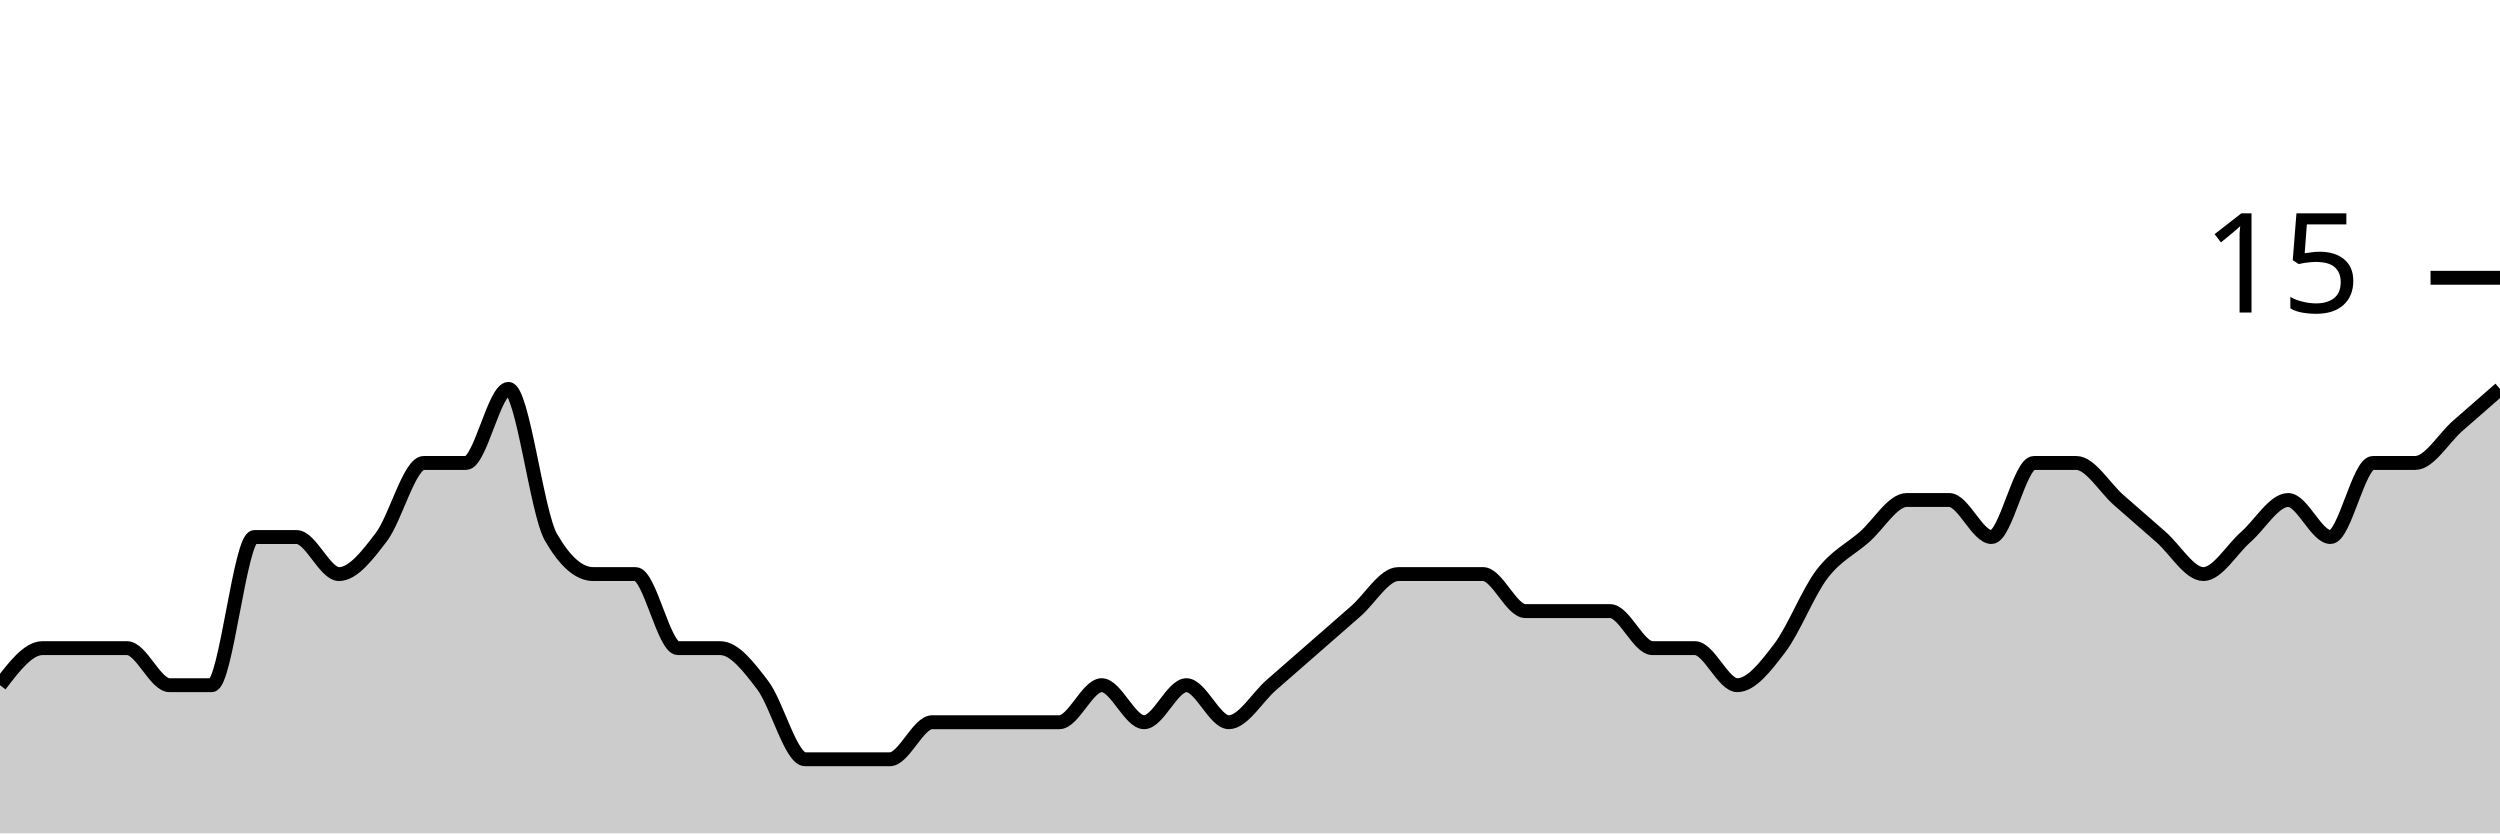
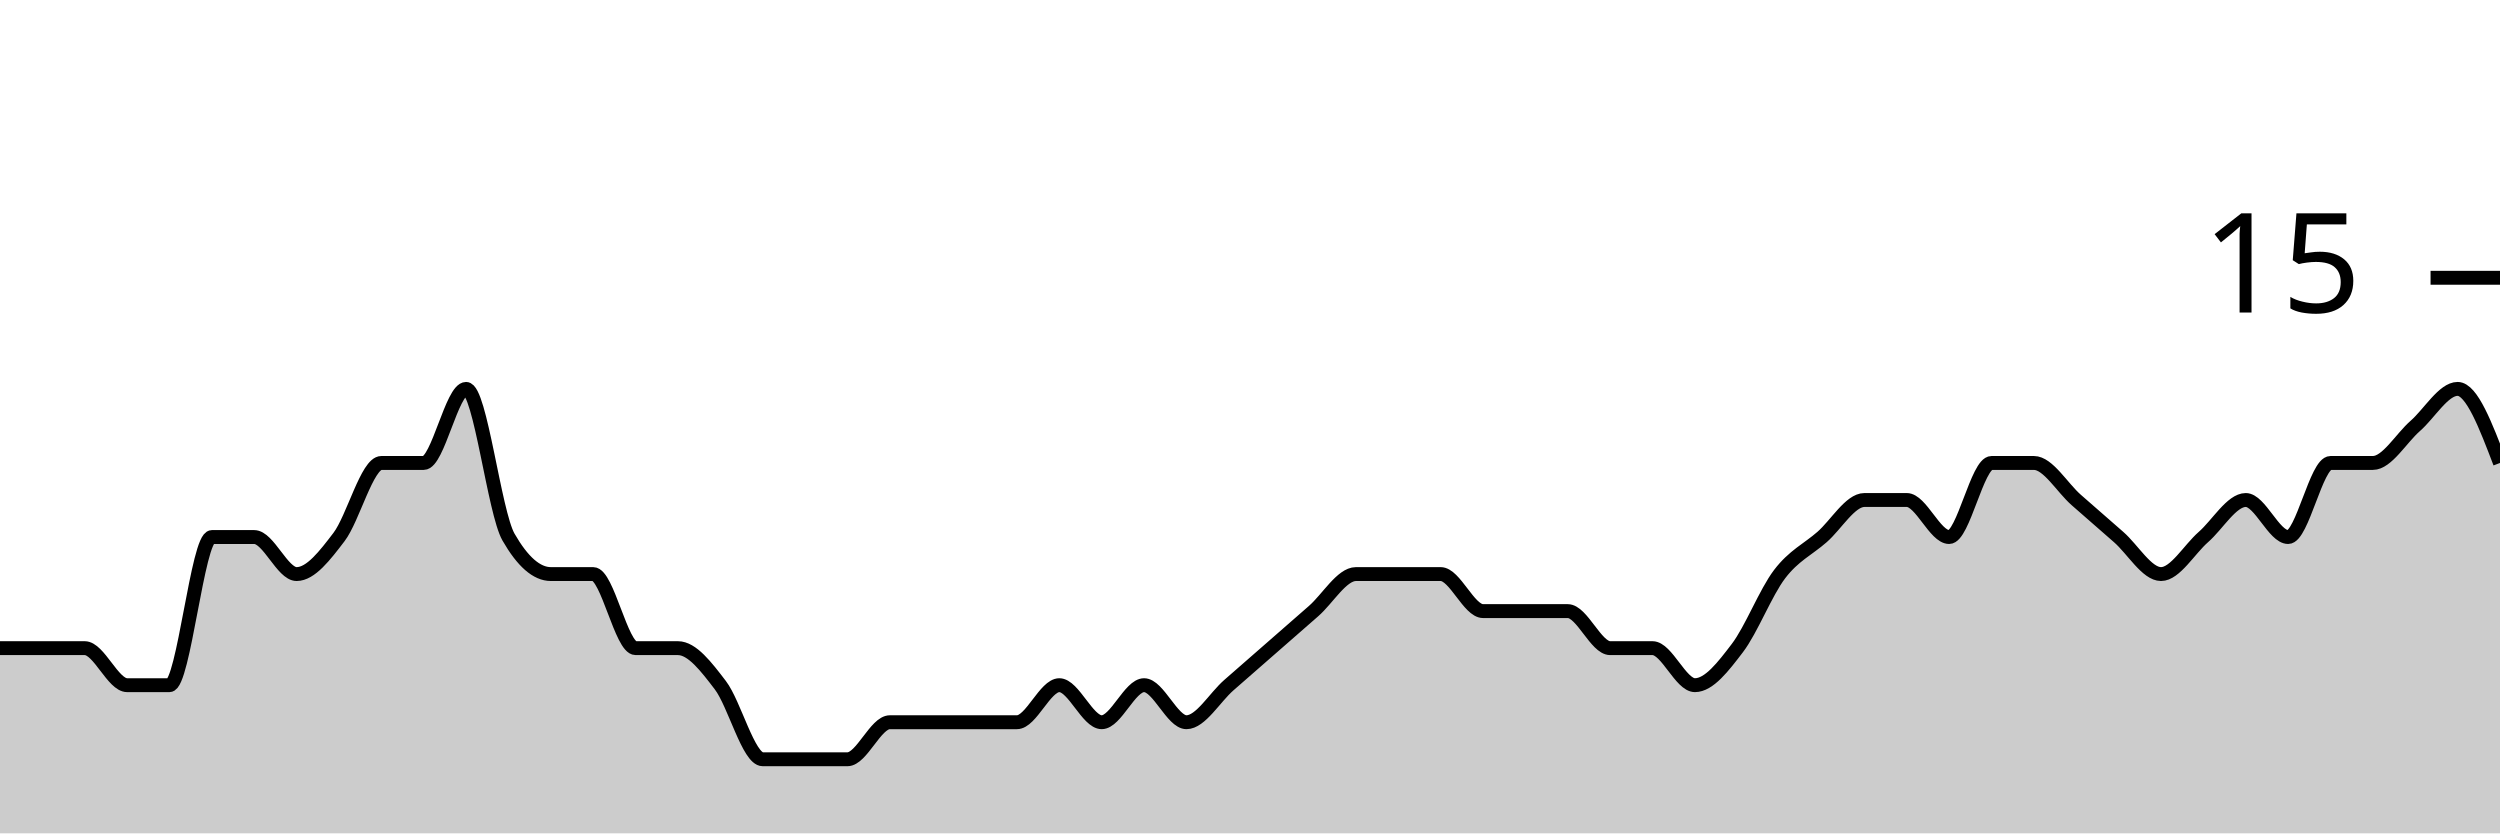
<svg xmlns="http://www.w3.org/2000/svg" viewBox="0 0 180 60">
  <g transform="translate(0,20)">
-     <path class="area" fill="rgba(0, 0, 0, 0.2)" d="M0,29.333C1.017,28,2.034,26.667,3.051,26.667C4.068,26.667,5.085,26.667,6.102,26.667C7.119,26.667,8.136,26.667,9.153,26.667C10.169,26.667,11.186,29.333,12.203,29.333C13.22,29.333,14.237,29.333,15.254,29.333C16.271,29.333,17.288,18.667,18.305,18.667C19.322,18.667,20.339,18.667,21.356,18.667C22.373,18.667,23.39,21.333,24.407,21.333C25.424,21.333,26.441,20,27.458,18.667C28.475,17.333,29.492,13.333,30.508,13.333C31.525,13.333,32.542,13.333,33.559,13.333C34.576,13.333,35.593,8,36.61,8C37.627,8,38.644,16.889,39.661,18.667C40.678,20.444,41.695,21.333,42.712,21.333C43.729,21.333,44.746,21.333,45.763,21.333C46.78,21.333,47.797,26.667,48.814,26.667C49.831,26.667,50.847,26.667,51.864,26.667C52.881,26.667,53.898,28,54.915,29.333C55.932,30.667,56.949,34.667,57.966,34.667C58.983,34.667,60,34.667,61.017,34.667C62.034,34.667,63.051,34.667,64.068,34.667C65.085,34.667,66.102,32,67.119,32C68.136,32,69.153,32,70.169,32C71.186,32,72.203,32,73.22,32C74.237,32,75.254,32,76.271,32C77.288,32,78.305,29.333,79.322,29.333C80.339,29.333,81.356,32,82.373,32C83.39,32,84.407,29.333,85.424,29.333C86.441,29.333,87.458,32,88.475,32C89.492,32,90.508,30.222,91.525,29.333C92.542,28.444,93.559,27.556,94.576,26.667C95.593,25.778,96.61,24.889,97.627,24C98.644,23.111,99.661,21.333,100.678,21.333C101.695,21.333,102.712,21.333,103.729,21.333C104.746,21.333,105.763,21.333,106.78,21.333C107.797,21.333,108.814,24,109.831,24C110.847,24,111.864,24,112.881,24C113.898,24,114.915,24,115.932,24C116.949,24,117.966,26.667,118.983,26.667C120,26.667,121.017,26.667,122.034,26.667C123.051,26.667,124.068,29.333,125.085,29.333C126.102,29.333,127.119,28,128.136,26.667C129.153,25.333,130.169,22.667,131.186,21.333C132.203,20,133.22,19.556,134.237,18.667C135.254,17.778,136.271,16,137.288,16C138.305,16,139.322,16,140.339,16C141.356,16,142.373,18.667,143.39,18.667C144.407,18.667,145.424,13.333,146.441,13.333C147.458,13.333,148.475,13.333,149.492,13.333C150.508,13.333,151.525,15.111,152.542,16C153.559,16.889,154.576,17.778,155.593,18.667C156.61,19.556,157.627,21.333,158.644,21.333C159.661,21.333,160.678,19.556,161.695,18.667C162.712,17.778,163.729,16,164.746,16C165.763,16,166.78,18.667,167.797,18.667C168.814,18.667,169.831,13.333,170.847,13.333C171.864,13.333,172.881,13.333,173.898,13.333C174.915,13.333,175.932,11.556,176.949,10.667C177.966,9.778,178.983,8.889,180,8L180,40C178.983,40,177.966,40,176.949,40C175.932,40,174.915,40,173.898,40C172.881,40,171.864,40,170.847,40C169.831,40,168.814,40,167.797,40C166.78,40,165.763,40,164.746,40C163.729,40,162.712,40,161.695,40C160.678,40,159.661,40,158.644,40C157.627,40,156.61,40,155.593,40C154.576,40,153.559,40,152.542,40C151.525,40,150.508,40,149.492,40C148.475,40,147.458,40,146.441,40C145.424,40,144.407,40,143.39,40C142.373,40,141.356,40,140.339,40C139.322,40,138.305,40,137.288,40C136.271,40,135.254,40,134.237,40C133.22,40,132.203,40,131.186,40C130.169,40,129.153,40,128.136,40C127.119,40,126.102,40,125.085,40C124.068,40,123.051,40,122.034,40C121.017,40,120,40,118.983,40C117.966,40,116.949,40,115.932,40C114.915,40,113.898,40,112.881,40C111.864,40,110.847,40,109.831,40C108.814,40,107.797,40,106.78,40C105.763,40,104.746,40,103.729,40C102.712,40,101.695,40,100.678,40C99.661,40,98.644,40,97.627,40C96.61,40,95.593,40,94.576,40C93.559,40,92.542,40,91.525,40C90.508,40,89.492,40,88.475,40C87.458,40,86.441,40,85.424,40C84.407,40,83.39,40,82.373,40C81.356,40,80.339,40,79.322,40C78.305,40,77.288,40,76.271,40C75.254,40,74.237,40,73.22,40C72.203,40,71.186,40,70.169,40C69.153,40,68.136,40,67.119,40C66.102,40,65.085,40,64.068,40C63.051,40,62.034,40,61.017,40C60,40,58.983,40,57.966,40C56.949,40,55.932,40,54.915,40C53.898,40,52.881,40,51.864,40C50.847,40,49.831,40,48.814,40C47.797,40,46.78,40,45.763,40C44.746,40,43.729,40,42.712,40C41.695,40,40.678,40,39.661,40C38.644,40,37.627,40,36.61,40C35.593,40,34.576,40,33.559,40C32.542,40,31.525,40,30.508,40C29.492,40,28.475,40,27.458,40C26.441,40,25.424,40,24.407,40C23.39,40,22.373,40,21.356,40C20.339,40,19.322,40,18.305,40C17.288,40,16.271,40,15.254,40C14.237,40,13.22,40,12.203,40C11.186,40,10.169,40,9.153,40C8.136,40,7.119,40,6.102,40C5.085,40,4.068,40,3.051,40C2.034,40,1.017,40,0,40Z" />
-     <path class="line" stroke="black" fill="none" d="M0,29.333C1.017,28,2.034,26.667,3.051,26.667C4.068,26.667,5.085,26.667,6.102,26.667C7.119,26.667,8.136,26.667,9.153,26.667C10.169,26.667,11.186,29.333,12.203,29.333C13.22,29.333,14.237,29.333,15.254,29.333C16.271,29.333,17.288,18.667,18.305,18.667C19.322,18.667,20.339,18.667,21.356,18.667C22.373,18.667,23.39,21.333,24.407,21.333C25.424,21.333,26.441,20,27.458,18.667C28.475,17.333,29.492,13.333,30.508,13.333C31.525,13.333,32.542,13.333,33.559,13.333C34.576,13.333,35.593,8,36.61,8C37.627,8,38.644,16.889,39.661,18.667C40.678,20.444,41.695,21.333,42.712,21.333C43.729,21.333,44.746,21.333,45.763,21.333C46.78,21.333,47.797,26.667,48.814,26.667C49.831,26.667,50.847,26.667,51.864,26.667C52.881,26.667,53.898,28,54.915,29.333C55.932,30.667,56.949,34.667,57.966,34.667C58.983,34.667,60,34.667,61.017,34.667C62.034,34.667,63.051,34.667,64.068,34.667C65.085,34.667,66.102,32,67.119,32C68.136,32,69.153,32,70.169,32C71.186,32,72.203,32,73.22,32C74.237,32,75.254,32,76.271,32C77.288,32,78.305,29.333,79.322,29.333C80.339,29.333,81.356,32,82.373,32C83.39,32,84.407,29.333,85.424,29.333C86.441,29.333,87.458,32,88.475,32C89.492,32,90.508,30.222,91.525,29.333C92.542,28.444,93.559,27.556,94.576,26.667C95.593,25.778,96.61,24.889,97.627,24C98.644,23.111,99.661,21.333,100.678,21.333C101.695,21.333,102.712,21.333,103.729,21.333C104.746,21.333,105.763,21.333,106.78,21.333C107.797,21.333,108.814,24,109.831,24C110.847,24,111.864,24,112.881,24C113.898,24,114.915,24,115.932,24C116.949,24,117.966,26.667,118.983,26.667C120,26.667,121.017,26.667,122.034,26.667C123.051,26.667,124.068,29.333,125.085,29.333C126.102,29.333,127.119,28,128.136,26.667C129.153,25.333,130.169,22.667,131.186,21.333C132.203,20,133.22,19.556,134.237,18.667C135.254,17.778,136.271,16,137.288,16C138.305,16,139.322,16,140.339,16C141.356,16,142.373,18.667,143.39,18.667C144.407,18.667,145.424,13.333,146.441,13.333C147.458,13.333,148.475,13.333,149.492,13.333C150.508,13.333,151.525,15.111,152.542,16C153.559,16.889,154.576,17.778,155.593,18.667C156.61,19.556,157.627,21.333,158.644,21.333C159.661,21.333,160.678,19.556,161.695,18.667C162.712,17.778,163.729,16,164.746,16C165.763,16,166.78,18.667,167.797,18.667C168.814,18.667,169.831,13.333,170.847,13.333C171.864,13.333,172.881,13.333,173.898,13.333C174.915,13.333,175.932,11.556,176.949,10.667C177.966,9.778,178.983,8.889,180,8" />
+     <path class="area" fill="rgba(0, 0, 0, 0.2)" d="M0,26.667C1.017,26.667,2.034,26.667,3.051,26.667C4.068,26.667,5.085,26.667,6.102,26.667C7.119,26.667,8.136,29.333,9.153,29.333C10.169,29.333,11.186,29.333,12.203,29.333C13.22,29.333,14.237,18.667,15.254,18.667C16.271,18.667,17.288,18.667,18.305,18.667C19.322,18.667,20.339,21.333,21.356,21.333C22.373,21.333,23.39,20,24.407,18.667C25.424,17.333,26.441,13.333,27.458,13.333C28.475,13.333,29.492,13.333,30.508,13.333C31.525,13.333,32.542,8,33.559,8C34.576,8,35.593,16.889,36.61,18.667C37.627,20.444,38.644,21.333,39.661,21.333C40.678,21.333,41.695,21.333,42.712,21.333C43.729,21.333,44.746,26.667,45.763,26.667C46.78,26.667,47.797,26.667,48.814,26.667C49.831,26.667,50.847,28,51.864,29.333C52.881,30.667,53.898,34.667,54.915,34.667C55.932,34.667,56.949,34.667,57.966,34.667C58.983,34.667,60,34.667,61.017,34.667C62.034,34.667,63.051,32,64.068,32C65.085,32,66.102,32,67.119,32C68.136,32,69.153,32,70.169,32C71.186,32,72.203,32,73.22,32C74.237,32,75.254,29.333,76.271,29.333C77.288,29.333,78.305,32,79.322,32C80.339,32,81.356,29.333,82.373,29.333C83.39,29.333,84.407,32,85.424,32C86.441,32,87.458,30.222,88.475,29.333C89.492,28.444,90.508,27.556,91.525,26.667C92.542,25.778,93.559,24.889,94.576,24C95.593,23.111,96.61,21.333,97.627,21.333C98.644,21.333,99.661,21.333,100.678,21.333C101.695,21.333,102.712,21.333,103.729,21.333C104.746,21.333,105.763,24,106.78,24C107.797,24,108.814,24,109.831,24C110.847,24,111.864,24,112.881,24C113.898,24,114.915,26.667,115.932,26.667C116.949,26.667,117.966,26.667,118.983,26.667C120,26.667,121.017,29.333,122.034,29.333C123.051,29.333,124.068,28,125.085,26.667C126.102,25.333,127.119,22.667,128.136,21.333C129.153,20,130.169,19.556,131.186,18.667C132.203,17.778,133.22,16,134.237,16C135.254,16,136.271,16,137.288,16C138.305,16,139.322,18.667,140.339,18.667C141.356,18.667,142.373,13.333,143.39,13.333C144.407,13.333,145.424,13.333,146.441,13.333C147.458,13.333,148.475,15.111,149.492,16C150.508,16.889,151.525,17.778,152.542,18.667C153.559,19.556,154.576,21.333,155.593,21.333C156.61,21.333,157.627,19.556,158.644,18.667C159.661,17.778,160.678,16,161.695,16C162.712,16,163.729,18.667,164.746,18.667C165.763,18.667,166.78,13.333,167.797,13.333C168.814,13.333,169.831,13.333,170.847,13.333C171.864,13.333,172.881,11.556,173.898,10.667C174.915,9.778,175.932,8,176.949,8C177.966,8,178.983,10.667,180,13.333L180,40C178.983,40,177.966,40,176.949,40C175.932,40,174.915,40,173.898,40C172.881,40,171.864,40,170.847,40C169.831,40,168.814,40,167.797,40C166.78,40,165.763,40,164.746,40C163.729,40,162.712,40,161.695,40C160.678,40,159.661,40,158.644,40C157.627,40,156.61,40,155.593,40C154.576,40,153.559,40,152.542,40C151.525,40,150.508,40,149.492,40C148.475,40,147.458,40,146.441,40C145.424,40,144.407,40,143.39,40C142.373,40,141.356,40,140.339,40C139.322,40,138.305,40,137.288,40C136.271,40,135.254,40,134.237,40C133.22,40,132.203,40,131.186,40C130.169,40,129.153,40,128.136,40C127.119,40,126.102,40,125.085,40C124.068,40,123.051,40,122.034,40C121.017,40,120,40,118.983,40C117.966,40,116.949,40,115.932,40C114.915,40,113.898,40,112.881,40C111.864,40,110.847,40,109.831,40C108.814,40,107.797,40,106.78,40C105.763,40,104.746,40,103.729,40C102.712,40,101.695,40,100.678,40C99.661,40,98.644,40,97.627,40C96.61,40,95.593,40,94.576,40C93.559,40,92.542,40,91.525,40C90.508,40,89.492,40,88.475,40C87.458,40,86.441,40,85.424,40C84.407,40,83.39,40,82.373,40C81.356,40,80.339,40,79.322,40C78.305,40,77.288,40,76.271,40C75.254,40,74.237,40,73.22,40C72.203,40,71.186,40,70.169,40C69.153,40,68.136,40,67.119,40C66.102,40,65.085,40,64.068,40C63.051,40,62.034,40,61.017,40C60,40,58.983,40,57.966,40C56.949,40,55.932,40,54.915,40C53.898,40,52.881,40,51.864,40C50.847,40,49.831,40,48.814,40C47.797,40,46.78,40,45.763,40C44.746,40,43.729,40,42.712,40C41.695,40,40.678,40,39.661,40C38.644,40,37.627,40,36.61,40C35.593,40,34.576,40,33.559,40C32.542,40,31.525,40,30.508,40C29.492,40,28.475,40,27.458,40C26.441,40,25.424,40,24.407,40C23.39,40,22.373,40,21.356,40C20.339,40,19.322,40,18.305,40C17.288,40,16.271,40,15.254,40C14.237,40,13.22,40,12.203,40C11.186,40,10.169,40,9.153,40C8.136,40,7.119,40,6.102,40C5.085,40,4.068,40,3.051,40C2.034,40,1.017,40,0,40Z" />
+     <path class="line" stroke="black" fill="none" d="M0,26.667C1.017,26.667,2.034,26.667,3.051,26.667C4.068,26.667,5.085,26.667,6.102,26.667C7.119,26.667,8.136,29.333,9.153,29.333C10.169,29.333,11.186,29.333,12.203,29.333C13.22,29.333,14.237,18.667,15.254,18.667C16.271,18.667,17.288,18.667,18.305,18.667C19.322,18.667,20.339,21.333,21.356,21.333C22.373,21.333,23.39,20,24.407,18.667C25.424,17.333,26.441,13.333,27.458,13.333C28.475,13.333,29.492,13.333,30.508,13.333C31.525,13.333,32.542,8,33.559,8C34.576,8,35.593,16.889,36.61,18.667C37.627,20.444,38.644,21.333,39.661,21.333C40.678,21.333,41.695,21.333,42.712,21.333C43.729,21.333,44.746,26.667,45.763,26.667C46.78,26.667,47.797,26.667,48.814,26.667C49.831,26.667,50.847,28,51.864,29.333C52.881,30.667,53.898,34.667,54.915,34.667C55.932,34.667,56.949,34.667,57.966,34.667C58.983,34.667,60,34.667,61.017,34.667C62.034,34.667,63.051,32,64.068,32C65.085,32,66.102,32,67.119,32C68.136,32,69.153,32,70.169,32C71.186,32,72.203,32,73.22,32C74.237,32,75.254,29.333,76.271,29.333C77.288,29.333,78.305,32,79.322,32C80.339,32,81.356,29.333,82.373,29.333C83.39,29.333,84.407,32,85.424,32C86.441,32,87.458,30.222,88.475,29.333C89.492,28.444,90.508,27.556,91.525,26.667C92.542,25.778,93.559,24.889,94.576,24C95.593,23.111,96.61,21.333,97.627,21.333C98.644,21.333,99.661,21.333,100.678,21.333C101.695,21.333,102.712,21.333,103.729,21.333C104.746,21.333,105.763,24,106.78,24C107.797,24,108.814,24,109.831,24C110.847,24,111.864,24,112.881,24C113.898,24,114.915,26.667,115.932,26.667C116.949,26.667,117.966,26.667,118.983,26.667C120,26.667,121.017,29.333,122.034,29.333C123.051,29.333,124.068,28,125.085,26.667C126.102,25.333,127.119,22.667,128.136,21.333C129.153,20,130.169,19.556,131.186,18.667C132.203,17.778,133.22,16,134.237,16C135.254,16,136.271,16,137.288,16C138.305,16,139.322,18.667,140.339,18.667C141.356,18.667,142.373,13.333,143.39,13.333C144.407,13.333,145.424,13.333,146.441,13.333C147.458,13.333,148.475,15.111,149.492,16C150.508,16.889,151.525,17.778,152.542,18.667C153.559,19.556,154.576,21.333,155.593,21.333C156.61,21.333,157.627,19.556,158.644,18.667C159.661,17.778,160.678,16,161.695,16C162.712,16,163.729,18.667,164.746,18.667C165.763,18.667,166.78,13.333,167.797,13.333C168.814,13.333,169.831,13.333,170.847,13.333C171.864,13.333,172.881,11.556,173.898,10.667C174.915,9.778,175.932,8,176.949,8C177.966,8,178.983,10.667,180,13.333" />
    <path class="axis-ceiling" stroke-width="1" stroke="black" fill="none" d="M175,0L180,0" />
    <text class="axis-ceiling-label" font-family="sans-serif" text-anchor="end" font-size="10px" x="170" y="2.5">15</text>
  </g>
</svg>
